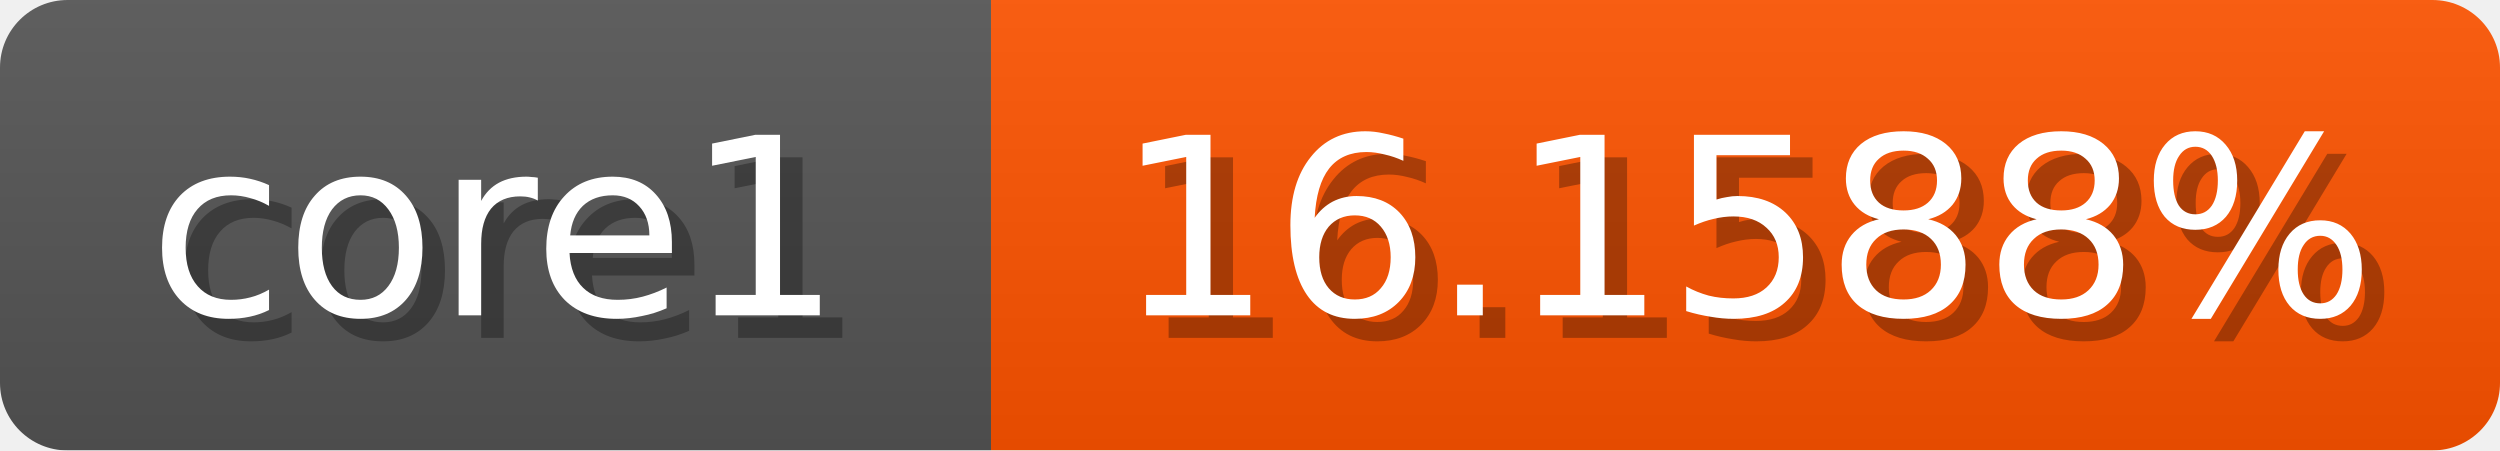
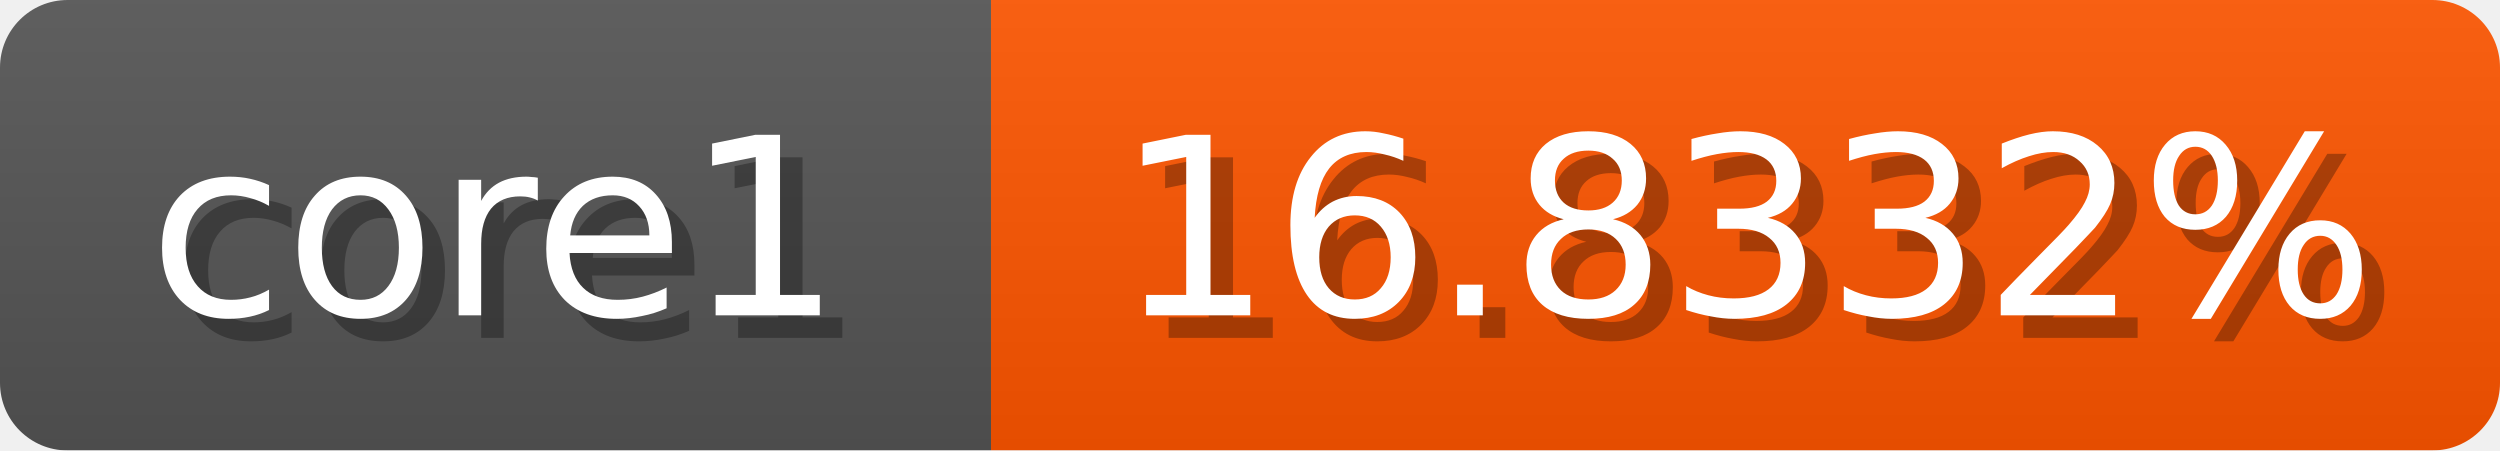
<svg xmlns="http://www.w3.org/2000/svg" width="111" height="20">
  <linearGradient id="b" x2="0" y2="100%">
    <stop offset="0" stop-color="#bbb" stop-opacity=".1" />
    <stop offset="1" stop-opacity=".1" />
  </linearGradient>
  <mask id="anybadge_1">
    <rect width="111" height="20" rx="3" fill="#fff" />
  </mask>
  <g mask="url(#anybadge_1)">
    <path fill="#555" d="M0 0h44v20H0z" />
-     <path fill="#ff5300" d="M44 0h67v20H44z" />
+     <path fill="#ff5600" d="M44 0h67v20H44z" />
    <path fill="url(#b)" d="M0 0h111v20H0z" />
  </g>
  <g fill="#fff" text-anchor="middle" font-family="DejaVu Sans,Verdana,Geneva,sans-serif" font-size="11">
    <text x="23.0" y="15" fill="#010101" fill-opacity=".3">core1</text>
    <text x="22.0" y="14">core1</text>
  </g>
  <g fill="#fff" text-anchor="middle" font-family="DejaVu Sans,Verdana,Geneva,sans-serif" font-size="11">
-     <text x="78.5" y="15" fill="#010101" fill-opacity=".3">16.1588%</text>
-     <text x="77.5" y="14">16.1588%</text>
+     <text x="78.5" y="15" fill="#010101" fill-opacity=".3">16.8332%</text>
+     <text x="77.5" y="14">16.8332%</text>
  </g>
</svg>
